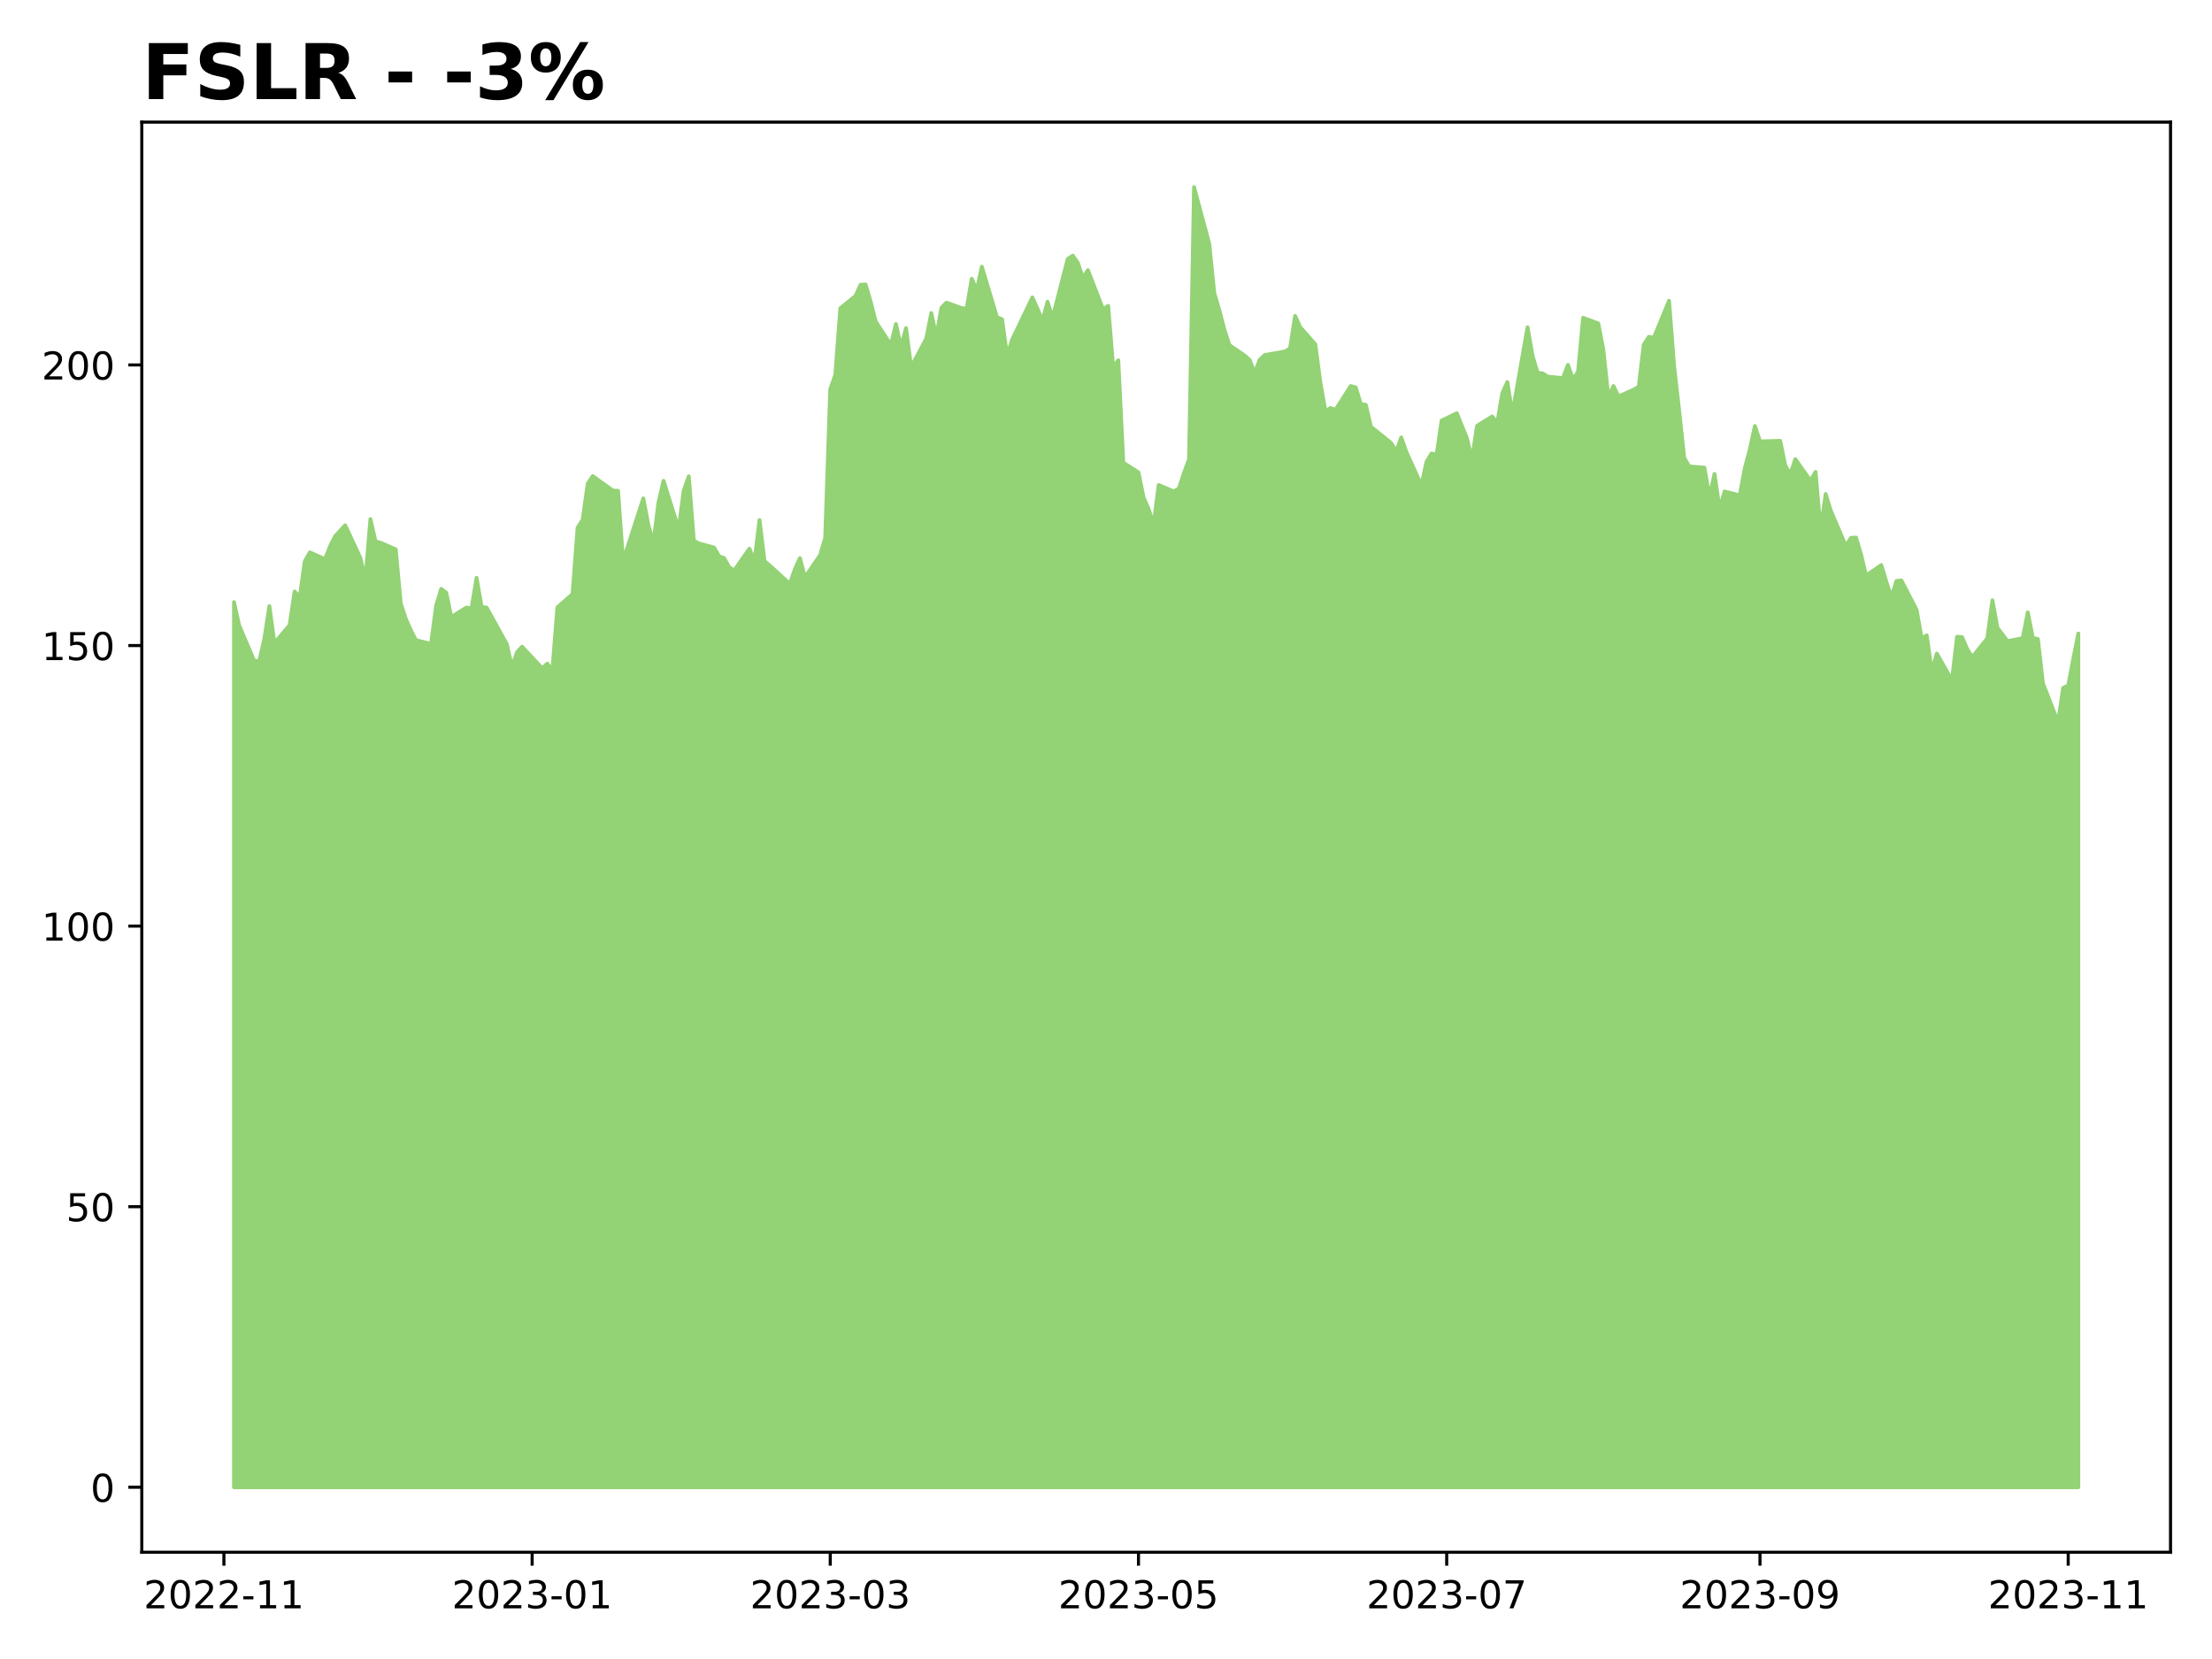
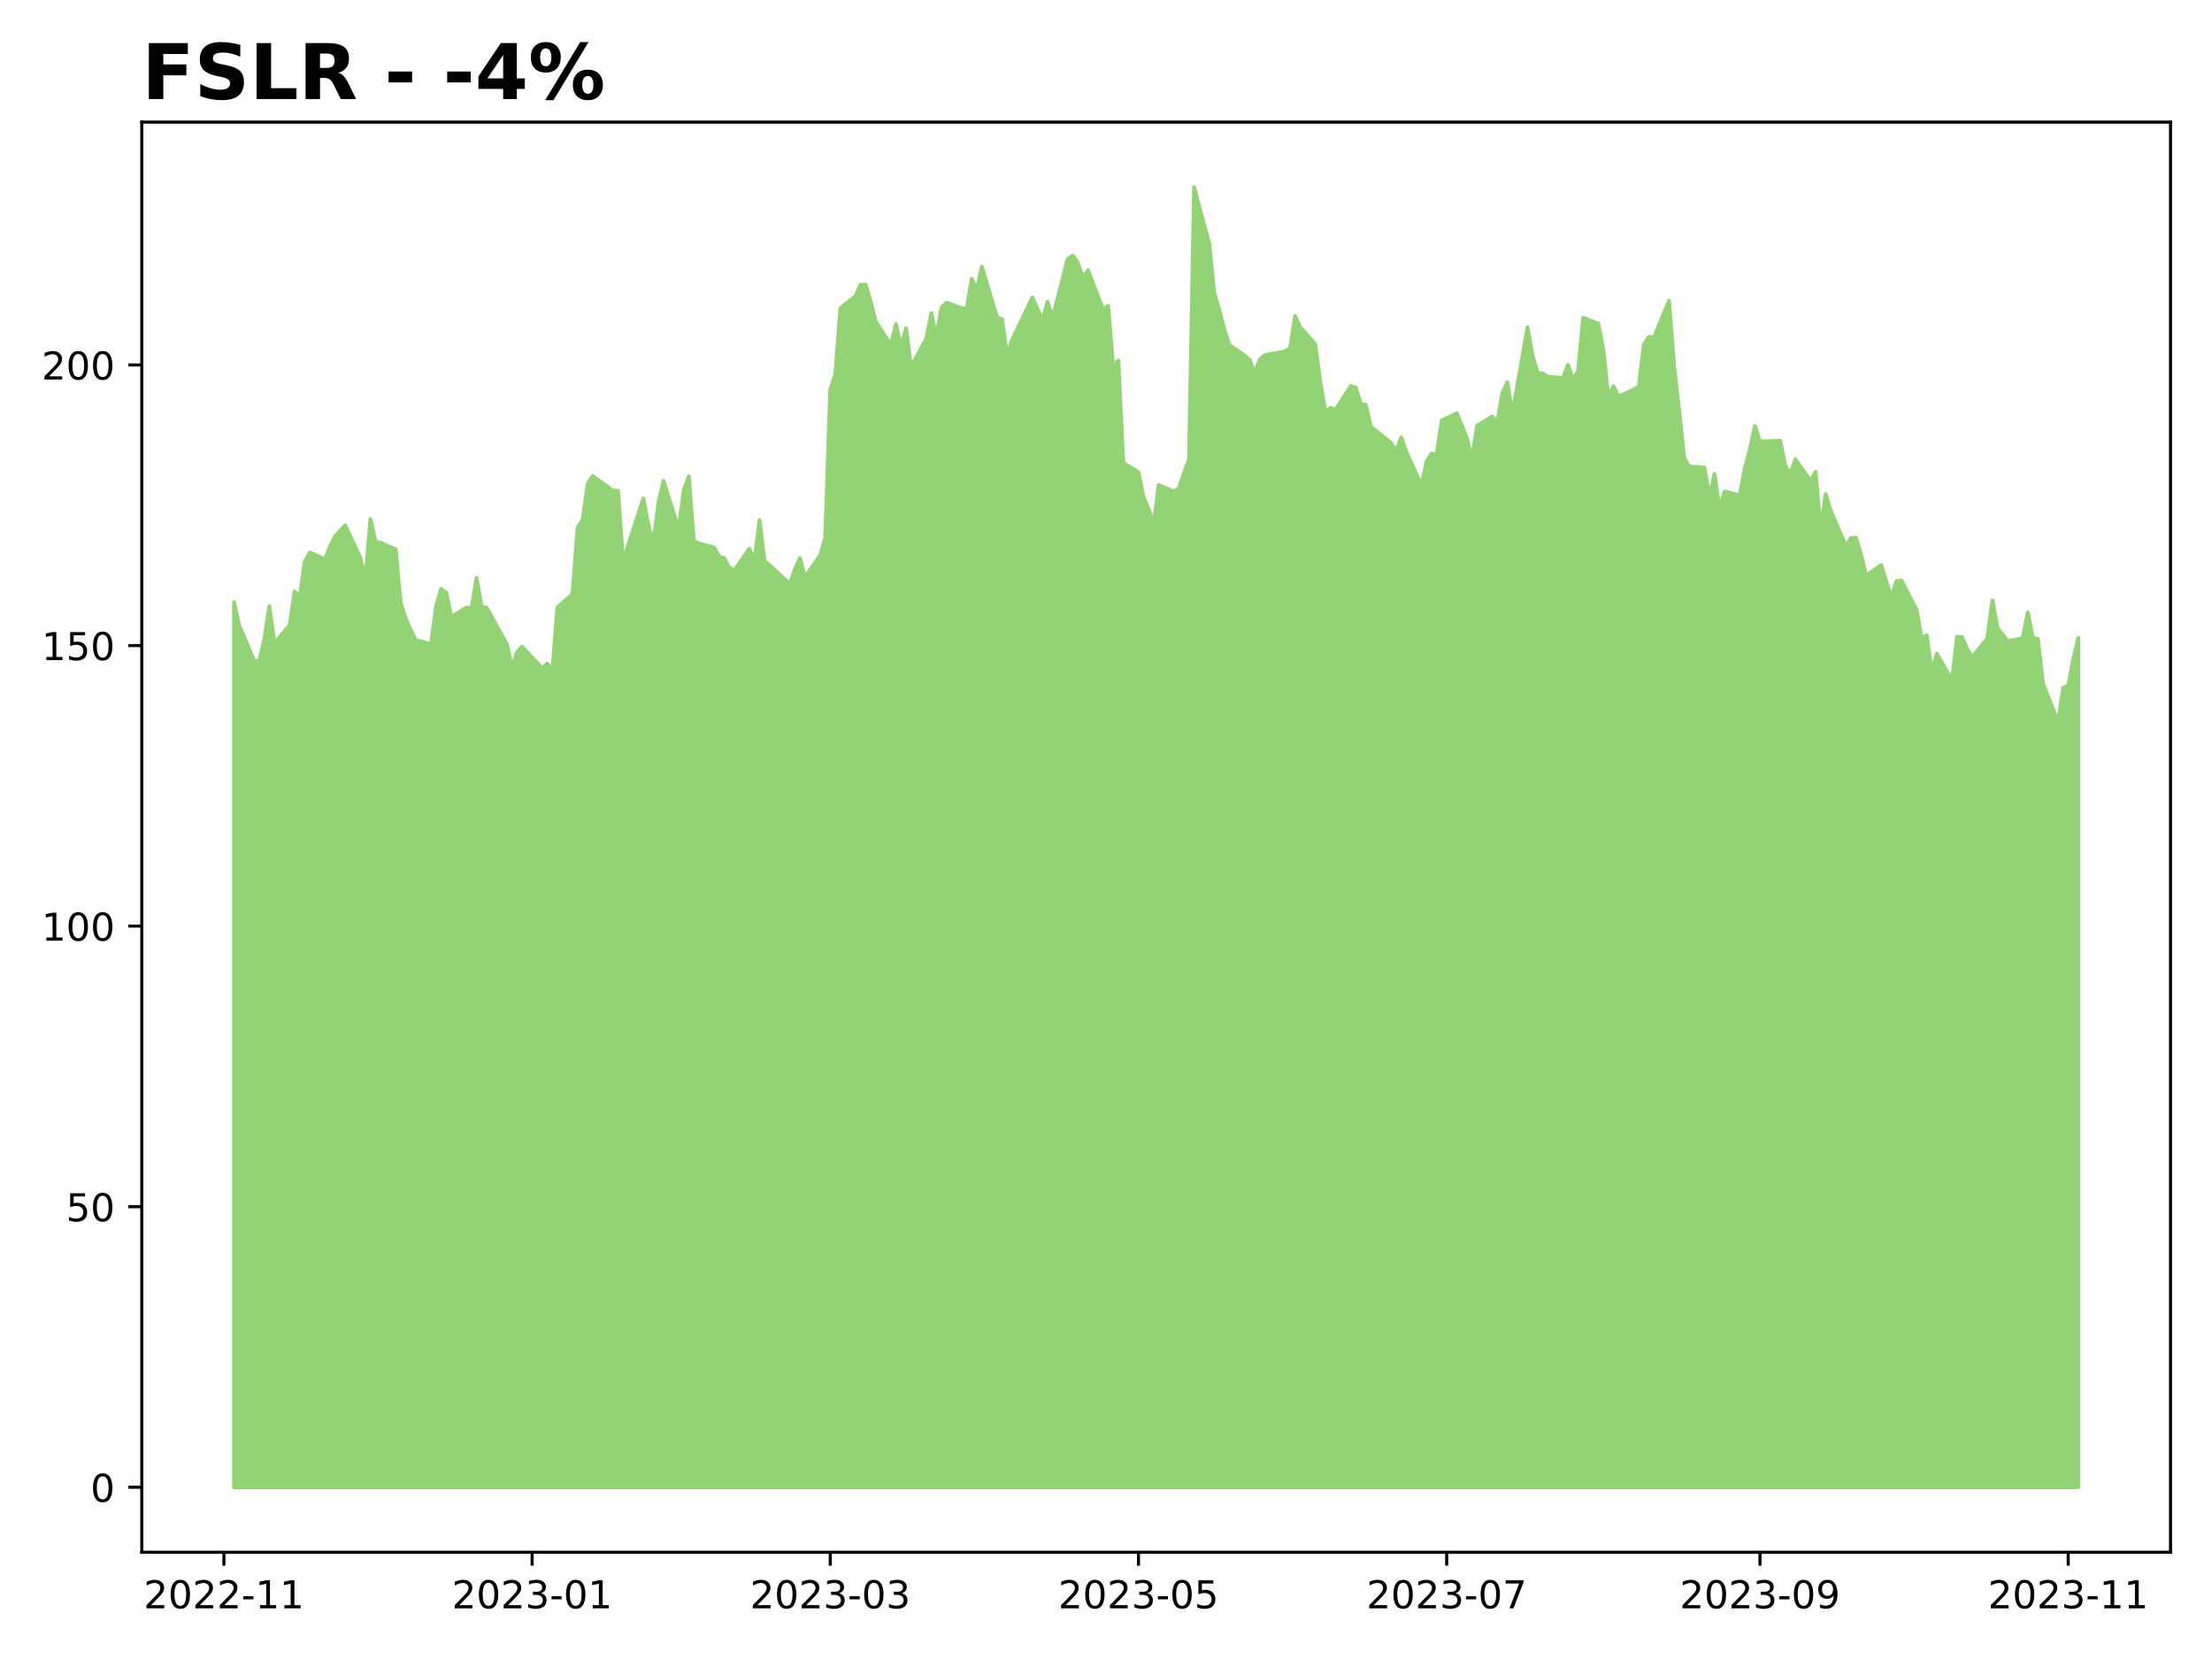
<svg xmlns="http://www.w3.org/2000/svg" xmlns:xlink="http://www.w3.org/1999/xlink" height="432pt" version="1.1" viewBox="0 0 576 432" width="576pt">
  <defs>
    <style type="text/css">
*{stroke-linecap:butt;stroke-linejoin:round;}
  </style>
  </defs>
  <g id="figure_1">
    <g id="patch_1">
      <path d="M 0 432  L 576 432  L 576 0  L 0 0  z " style="fill:#ffffff;" />
    </g>
    <g id="axes_1">
      <g id="patch_2">
        <path d="M 36.925 404.2  L 565.2 404.2  L 565.2 31.8  L 36.925 31.8  z " style="fill:#ffffff;" />
      </g>
      <g id="PolyCollection_1">
        <defs>
-           <path d="M 60.938 -44.727  L 60.938 -275.202  L 62.253 -269.197  L 66.201 -259.889  L 67.516 -259.904  L 68.832 -265.602  L 70.148 -274.165  L 71.464 -264.521  L 75.411 -269.211  L 76.727 -277.979  L 78.042 -276.444  L 79.358 -285.796  L 80.674 -288.163  L 84.621 -286.395  L 85.937 -289.712  L 87.253 -292.357  L 89.884 -295.221  L 93.831 -286.731  L 95.147 -281.164  L 96.463 -296.828  L 97.779 -290.998  L 99.094 -290.676  L 103.042 -288.952  L 104.357 -274.822  L 105.673 -270.833  L 106.989 -267.867  L 108.305 -265.31  L 112.252 -264.316  L 113.568 -274.253  L 114.883 -278.651  L 116.199 -277.657  L 117.515 -271.33  L 121.462 -273.8  L 122.778 -273.537  L 124.094 -281.529  L 125.409 -273.975  L 126.725 -273.77  L 131.988 -264.229  L 133.304 -258.311  L 134.62 -262.125  L 135.935 -263.6  L 141.198 -257.975  L 142.514 -259.202  L 143.83 -257.273  L 145.146 -273.843  L 149.093 -277.306  L 150.409 -294.607  L 151.724 -296.653  L 153.04 -306.063  L 154.356 -308.021  L 159.619 -304.236  L 160.935 -304.193  L 162.251 -285.84  L 163.566 -290.019  L 167.514 -302.205  L 168.829 -295.308  L 170.145 -290.589  L 171.461 -301.066  L 172.777 -306.794  L 176.724 -294.271  L 178.04 -304.236  L 179.355 -307.962  L 180.671 -291.188  L 181.987 -290.487  L 185.934 -289.434  L 187.25 -287.126  L 188.566 -286.673  L 189.881 -284.276  L 191.197 -283.458  L 195.144 -289.128  L 196.46 -285.884  L 197.776 -296.58  L 199.092 -285.84  L 200.407 -284.773  L 205.67 -279.966  L 206.986 -283.794  L 208.302 -286.673  L 209.618 -281.675  L 213.565 -287.447  L 214.881 -291.875  L 216.196 -330.655  L 217.512 -334.366  L 218.828 -351.74  L 222.775 -354.94  L 224.091 -357.848  L 225.407 -357.906  L 226.722 -353.406  L 228.038 -348.262  L 231.985 -342.198  L 233.301 -347.619  L 234.617 -341.672  L 235.933 -346.553  L 237.248 -336.412  L 241.196 -343.806  L 242.511 -350.483  L 243.827 -344.288  L 245.143 -351.857  L 246.459 -353.187  L 250.406 -351.784  L 251.722 -351.594  L 253.037 -359.397  L 254.353 -356.43  L 255.669 -362.538  L 259.616 -349.373  L 260.932 -348.861  L 262.248 -339.32  L 263.564 -343.557  L 268.827 -354.546  L 270.142 -351.623  L 271.458 -348.496  L 272.774 -353.42  L 274.09 -349.241  L 278.037 -364.569  L 279.353 -365.431  L 280.668 -363.547  L 281.984 -359.66  L 283.3 -361.647  L 287.247 -351.433  L 288.563 -352.354  L 289.879 -336.251  L 291.194 -338.18  L 292.51 -311.513  L 296.457 -308.985  L 297.773 -302.483  L 299.089 -299.458  L 300.405 -295.455  L 301.72 -305.698  L 305.668 -304.032  L 306.983 -304.821  L 308.299 -308.825  L 309.615 -312.405  L 310.931 -383.273  L 314.878 -368.515  L 316.194 -355.671  L 317.509 -351.229  L 318.825 -346.144  L 320.141 -342.125  L 324.088 -339.437  L 325.404 -338.268  L 326.72 -334.849  L 328.035 -338.341  L 329.351 -339.554  L 334.614 -340.474  L 335.93 -341.292  L 337.246 -349.738  L 338.561 -346.816  L 342.509 -342.33  L 343.824 -332.321  L 345.14 -324.927  L 346.456 -325.76  L 347.772 -325.278  L 351.719 -331.473  L 353.035 -331.108  L 354.351 -326.783  L 355.666 -326.564  L 356.982 -320.879  L 362.245 -316.657  L 363.561 -314.436  L 364.877 -318.089  L 366.192 -314.348  L 370.14 -305.625  L 371.455 -311.732  L 372.771 -313.91  L 374.087 -313.603  L 375.403 -322.487  L 379.35 -324.386  L 381.981 -317.899  L 383.297 -312.331  L 384.613 -321.099  L 388.56 -323.553  L 389.876 -321.8  L 391.192 -329.603  L 392.507 -332.511  L 393.823 -324.255  L 397.77 -346.772  L 399.086 -339.261  L 400.402 -334.892  L 401.718 -334.775  L 403.033 -333.913  L 406.981 -333.548  L 408.296 -336.982  L 409.612 -333.183  L 410.928 -335.214  L 412.244 -349.241  L 416.191 -347.78  L 417.507 -340.883  L 418.822 -328.609  L 420.138 -331.473  L 421.454 -328.755  L 425.401 -330.538  L 426.717 -331.269  L 428.033 -342.228  L 429.348 -344.288  L 430.664 -344.083  L 434.611 -353.669  L 435.927 -336.719  L 437.243 -325.117  L 438.559 -312.77  L 439.874 -310.534  L 443.822 -310.227  L 445.137 -302.629  L 446.453 -308.591  L 447.769 -299.59  L 449.085 -304.017  L 453.032 -303.009  L 454.348 -310.096  L 455.664 -314.991  L 456.979 -321.069  L 458.295 -317.051  L 463.558 -317.212  L 464.874 -310.797  L 466.19 -308.474  L 467.505 -312.434  L 471.453 -306.823  L 472.768 -309.117  L 474.084 -293.862  L 475.4 -303.36  L 476.716 -299.049  L 480.663 -289.829  L 481.979 -291.933  L 483.294 -292.021  L 484.61 -287.637  L 485.926 -282.099  L 489.873 -284.861  L 491.189 -280.55  L 492.505 -276.488  L 493.82 -280.711  L 495.136 -280.843  L 499.083 -273.171  L 500.399 -265.734  L 501.715 -266.567  L 503.031 -257.113  L 504.346 -261.803  L 508.294 -254.848  L 509.609 -266.187  L 510.925 -266.099  L 512.241 -263.016  L 513.557 -260.868  L 517.504 -265.792  L 518.82 -275.685  L 520.135 -268.481  L 521.451 -266.786  L 522.767 -265.032  L 526.714 -265.836  L 528.03 -272.528  L 529.346 -265.895  L 530.661 -265.588  L 531.977 -254.059  L 535.924 -243.918  L 537.24 -252.875  L 538.556 -253.445  L 539.872 -260.386  L 541.188 -267.031  L 541.188 -44.727  L 541.188 -44.727  L 539.872 -44.727  L 538.556 -44.727  L 537.24 -44.727  L 535.924 -44.727  L 531.977 -44.727  L 530.661 -44.727  L 529.346 -44.727  L 528.03 -44.727  L 526.714 -44.727  L 522.767 -44.727  L 521.451 -44.727  L 520.135 -44.727  L 518.82 -44.727  L 517.504 -44.727  L 513.557 -44.727  L 512.241 -44.727  L 510.925 -44.727  L 509.609 -44.727  L 508.294 -44.727  L 504.346 -44.727  L 503.031 -44.727  L 501.715 -44.727  L 500.399 -44.727  L 499.083 -44.727  L 495.136 -44.727  L 493.82 -44.727  L 492.505 -44.727  L 491.189 -44.727  L 489.873 -44.727  L 485.926 -44.727  L 484.61 -44.727  L 483.294 -44.727  L 481.979 -44.727  L 480.663 -44.727  L 476.716 -44.727  L 475.4 -44.727  L 474.084 -44.727  L 472.768 -44.727  L 471.453 -44.727  L 467.505 -44.727  L 466.19 -44.727  L 464.874 -44.727  L 463.558 -44.727  L 458.295 -44.727  L 456.979 -44.727  L 455.664 -44.727  L 454.348 -44.727  L 453.032 -44.727  L 449.085 -44.727  L 447.769 -44.727  L 446.453 -44.727  L 445.137 -44.727  L 443.822 -44.727  L 439.874 -44.727  L 438.559 -44.727  L 437.243 -44.727  L 435.927 -44.727  L 434.611 -44.727  L 430.664 -44.727  L 429.348 -44.727  L 428.033 -44.727  L 426.717 -44.727  L 425.401 -44.727  L 421.454 -44.727  L 420.138 -44.727  L 418.822 -44.727  L 417.507 -44.727  L 416.191 -44.727  L 412.244 -44.727  L 410.928 -44.727  L 409.612 -44.727  L 408.296 -44.727  L 406.981 -44.727  L 403.033 -44.727  L 401.718 -44.727  L 400.402 -44.727  L 399.086 -44.727  L 397.77 -44.727  L 393.823 -44.727  L 392.507 -44.727  L 391.192 -44.727  L 389.876 -44.727  L 388.56 -44.727  L 384.613 -44.727  L 383.297 -44.727  L 381.981 -44.727  L 379.35 -44.727  L 375.403 -44.727  L 374.087 -44.727  L 372.771 -44.727  L 371.455 -44.727  L 370.14 -44.727  L 366.192 -44.727  L 364.877 -44.727  L 363.561 -44.727  L 362.245 -44.727  L 356.982 -44.727  L 355.666 -44.727  L 354.351 -44.727  L 353.035 -44.727  L 351.719 -44.727  L 347.772 -44.727  L 346.456 -44.727  L 345.14 -44.727  L 343.824 -44.727  L 342.509 -44.727  L 338.561 -44.727  L 337.246 -44.727  L 335.93 -44.727  L 334.614 -44.727  L 329.351 -44.727  L 328.035 -44.727  L 326.72 -44.727  L 325.404 -44.727  L 324.088 -44.727  L 320.141 -44.727  L 318.825 -44.727  L 317.509 -44.727  L 316.194 -44.727  L 314.878 -44.727  L 310.931 -44.727  L 309.615 -44.727  L 308.299 -44.727  L 306.983 -44.727  L 305.668 -44.727  L 301.72 -44.727  L 300.405 -44.727  L 299.089 -44.727  L 297.773 -44.727  L 296.457 -44.727  L 292.51 -44.727  L 291.194 -44.727  L 289.879 -44.727  L 288.563 -44.727  L 287.247 -44.727  L 283.3 -44.727  L 281.984 -44.727  L 280.668 -44.727  L 279.353 -44.727  L 278.037 -44.727  L 274.09 -44.727  L 272.774 -44.727  L 271.458 -44.727  L 270.142 -44.727  L 268.827 -44.727  L 263.564 -44.727  L 262.248 -44.727  L 260.932 -44.727  L 259.616 -44.727  L 255.669 -44.727  L 254.353 -44.727  L 253.037 -44.727  L 251.722 -44.727  L 250.406 -44.727  L 246.459 -44.727  L 245.143 -44.727  L 243.827 -44.727  L 242.511 -44.727  L 241.196 -44.727  L 237.248 -44.727  L 235.933 -44.727  L 234.617 -44.727  L 233.301 -44.727  L 231.985 -44.727  L 228.038 -44.727  L 226.722 -44.727  L 225.407 -44.727  L 224.091 -44.727  L 222.775 -44.727  L 218.828 -44.727  L 217.512 -44.727  L 216.196 -44.727  L 214.881 -44.727  L 213.565 -44.727  L 209.618 -44.727  L 208.302 -44.727  L 206.986 -44.727  L 205.67 -44.727  L 200.407 -44.727  L 199.092 -44.727  L 197.776 -44.727  L 196.46 -44.727  L 195.144 -44.727  L 191.197 -44.727  L 189.881 -44.727  L 188.566 -44.727  L 187.25 -44.727  L 185.934 -44.727  L 181.987 -44.727  L 180.671 -44.727  L 179.355 -44.727  L 178.04 -44.727  L 176.724 -44.727  L 172.777 -44.727  L 171.461 -44.727  L 170.145 -44.727  L 168.829 -44.727  L 167.514 -44.727  L 163.566 -44.727  L 162.251 -44.727  L 160.935 -44.727  L 159.619 -44.727  L 154.356 -44.727  L 153.04 -44.727  L 151.724 -44.727  L 150.409 -44.727  L 149.093 -44.727  L 145.146 -44.727  L 143.83 -44.727  L 142.514 -44.727  L 141.198 -44.727  L 135.935 -44.727  L 134.62 -44.727  L 133.304 -44.727  L 131.988 -44.727  L 126.725 -44.727  L 125.409 -44.727  L 124.094 -44.727  L 122.778 -44.727  L 121.462 -44.727  L 117.515 -44.727  L 116.199 -44.727  L 114.883 -44.727  L 113.568 -44.727  L 112.252 -44.727  L 108.305 -44.727  L 106.989 -44.727  L 105.673 -44.727  L 104.357 -44.727  L 103.042 -44.727  L 99.094 -44.727  L 97.779 -44.727  L 96.463 -44.727  L 95.147 -44.727  L 93.831 -44.727  L 89.884 -44.727  L 87.253 -44.727  L 85.937 -44.727  L 84.621 -44.727  L 80.674 -44.727  L 79.358 -44.727  L 78.042 -44.727  L 76.727 -44.727  L 75.411 -44.727  L 71.464 -44.727  L 70.148 -44.727  L 68.832 -44.727  L 67.516 -44.727  L 66.201 -44.727  L 62.253 -44.727  L 60.938 -44.727  z " id="mbbc167bf24" style="stroke:#93d275;" />
+           <path d="M 60.938 -44.727  L 60.938 -275.202  L 62.253 -269.197  L 66.201 -259.889  L 67.516 -259.904  L 68.832 -265.602  L 70.148 -274.165  L 71.464 -264.521  L 75.411 -269.211  L 76.727 -277.979  L 78.042 -276.444  L 79.358 -285.796  L 80.674 -288.163  L 84.621 -286.395  L 85.937 -289.712  L 87.253 -292.357  L 89.884 -295.221  L 93.831 -286.731  L 95.147 -281.164  L 96.463 -296.828  L 97.779 -290.998  L 99.094 -290.676  L 103.042 -288.952  L 104.357 -274.822  L 105.673 -270.833  L 106.989 -267.867  L 108.305 -265.31  L 112.252 -264.316  L 113.568 -274.253  L 114.883 -278.651  L 116.199 -277.657  L 117.515 -271.33  L 121.462 -273.8  L 122.778 -273.537  L 124.094 -281.529  L 125.409 -273.975  L 126.725 -273.77  L 131.988 -264.229  L 133.304 -258.311  L 134.62 -262.125  L 135.935 -263.6  L 141.198 -257.975  L 142.514 -259.202  L 143.83 -257.273  L 145.146 -273.843  L 149.093 -277.306  L 150.409 -294.607  L 151.724 -296.653  L 153.04 -306.063  L 154.356 -308.021  L 159.619 -304.236  L 160.935 -304.193  L 162.251 -285.84  L 163.566 -290.019  L 167.514 -302.205  L 168.829 -295.308  L 170.145 -290.589  L 171.461 -301.066  L 172.777 -306.794  L 176.724 -294.271  L 178.04 -304.236  L 179.355 -307.962  L 180.671 -291.188  L 181.987 -290.487  L 185.934 -289.434  L 187.25 -287.126  L 188.566 -286.673  L 189.881 -284.276  L 191.197 -283.458  L 195.144 -289.128  L 196.46 -285.884  L 197.776 -296.58  L 199.092 -285.84  L 200.407 -284.773  L 205.67 -279.966  L 206.986 -283.794  L 208.302 -286.673  L 209.618 -281.675  L 213.565 -287.447  L 214.881 -291.875  L 216.196 -330.655  L 217.512 -334.366  L 218.828 -351.74  L 222.775 -354.94  L 224.091 -357.848  L 225.407 -357.906  L 226.722 -353.406  L 228.038 -348.262  L 231.985 -342.198  L 233.301 -347.619  L 234.617 -341.672  L 235.933 -346.553  L 237.248 -336.412  L 241.196 -343.806  L 242.511 -350.483  L 243.827 -344.288  L 245.143 -351.857  L 246.459 -353.187  L 250.406 -351.784  L 251.722 -351.594  L 253.037 -359.397  L 254.353 -356.43  L 255.669 -362.538  L 259.616 -349.373  L 260.932 -348.861  L 262.248 -339.32  L 263.564 -343.557  L 268.827 -354.546  L 270.142 -351.623  L 271.458 -348.496  L 272.774 -353.42  L 274.09 -349.241  L 278.037 -364.569  L 279.353 -365.431  L 280.668 -363.547  L 281.984 -359.66  L 283.3 -361.647  L 287.247 -351.433  L 288.563 -352.354  L 289.879 -336.251  L 291.194 -338.18  L 292.51 -311.513  L 296.457 -308.985  L 297.773 -302.483  L 299.089 -299.458  L 300.405 -295.455  L 301.72 -305.698  L 305.668 -304.032  L 306.983 -304.821  L 308.299 -308.825  L 309.615 -312.405  L 310.931 -383.273  L 314.878 -368.515  L 316.194 -355.671  L 317.509 -351.229  L 318.825 -346.144  L 320.141 -342.125  L 324.088 -339.437  L 325.404 -338.268  L 326.72 -334.849  L 328.035 -338.341  L 329.351 -339.554  L 334.614 -340.474  L 335.93 -341.292  L 337.246 -349.738  L 338.561 -346.816  L 342.509 -342.33  L 343.824 -332.321  L 345.14 -324.927  L 346.456 -325.76  L 347.772 -325.278  L 351.719 -331.473  L 353.035 -331.108  L 354.351 -326.783  L 355.666 -326.564  L 356.982 -320.879  L 362.245 -316.657  L 363.561 -314.436  L 364.877 -318.089  L 366.192 -314.348  L 370.14 -305.625  L 371.455 -311.732  L 372.771 -313.91  L 374.087 -313.603  L 375.403 -322.487  L 379.35 -324.386  L 381.981 -317.899  L 383.297 -312.331  L 384.613 -321.099  L 388.56 -323.553  L 389.876 -321.8  L 391.192 -329.603  L 392.507 -332.511  L 393.823 -324.255  L 397.77 -346.772  L 399.086 -339.261  L 400.402 -334.892  L 401.718 -334.775  L 403.033 -333.913  L 406.981 -333.548  L 408.296 -336.982  L 409.612 -333.183  L 410.928 -335.214  L 412.244 -349.241  L 416.191 -347.78  L 417.507 -340.883  L 418.822 -328.609  L 420.138 -331.473  L 421.454 -328.755  L 425.401 -330.538  L 426.717 -331.269  L 428.033 -342.228  L 429.348 -344.288  L 430.664 -344.083  L 434.611 -353.669  L 435.927 -336.719  L 437.243 -325.117  L 438.559 -312.77  L 439.874 -310.534  L 443.822 -310.227  L 445.137 -302.629  L 446.453 -308.591  L 447.769 -299.59  L 449.085 -304.017  L 453.032 -303.009  L 454.348 -310.096  L 455.664 -314.991  L 456.979 -321.069  L 458.295 -317.051  L 463.558 -317.212  L 464.874 -310.797  L 466.19 -308.474  L 467.505 -312.434  L 471.453 -306.823  L 472.768 -309.117  L 474.084 -293.862  L 475.4 -303.36  L 476.716 -299.049  L 480.663 -289.829  L 481.979 -291.933  L 483.294 -292.021  L 484.61 -287.637  L 485.926 -282.099  L 489.873 -284.861  L 491.189 -280.55  L 492.505 -276.488  L 493.82 -280.711  L 495.136 -280.843  L 499.083 -273.171  L 500.399 -265.734  L 501.715 -266.567  L 503.031 -257.113  L 504.346 -261.803  L 508.294 -254.848  L 509.609 -266.187  L 510.925 -266.099  L 512.241 -263.016  L 513.557 -260.868  L 517.504 -265.792  L 518.82 -275.685  L 520.135 -268.481  L 521.451 -266.786  L 522.767 -265.032  L 526.714 -265.836  L 528.03 -272.528  L 529.346 -265.895  L 530.661 -265.588  L 531.977 -254.059  L 535.924 -243.918  L 537.24 -252.875  L 538.556 -253.445  L 539.872 -260.386  L 541.188 -265.836  L 541.188 -44.727  L 541.188 -44.727  L 539.872 -44.727  L 538.556 -44.727  L 537.24 -44.727  L 535.924 -44.727  L 531.977 -44.727  L 530.661 -44.727  L 529.346 -44.727  L 528.03 -44.727  L 526.714 -44.727  L 522.767 -44.727  L 521.451 -44.727  L 520.135 -44.727  L 518.82 -44.727  L 517.504 -44.727  L 513.557 -44.727  L 512.241 -44.727  L 510.925 -44.727  L 509.609 -44.727  L 508.294 -44.727  L 504.346 -44.727  L 503.031 -44.727  L 501.715 -44.727  L 500.399 -44.727  L 499.083 -44.727  L 495.136 -44.727  L 493.82 -44.727  L 492.505 -44.727  L 491.189 -44.727  L 489.873 -44.727  L 485.926 -44.727  L 484.61 -44.727  L 483.294 -44.727  L 481.979 -44.727  L 480.663 -44.727  L 476.716 -44.727  L 475.4 -44.727  L 474.084 -44.727  L 472.768 -44.727  L 471.453 -44.727  L 467.505 -44.727  L 466.19 -44.727  L 464.874 -44.727  L 463.558 -44.727  L 458.295 -44.727  L 456.979 -44.727  L 455.664 -44.727  L 454.348 -44.727  L 453.032 -44.727  L 449.085 -44.727  L 447.769 -44.727  L 446.453 -44.727  L 445.137 -44.727  L 443.822 -44.727  L 439.874 -44.727  L 438.559 -44.727  L 437.243 -44.727  L 435.927 -44.727  L 434.611 -44.727  L 430.664 -44.727  L 429.348 -44.727  L 428.033 -44.727  L 426.717 -44.727  L 425.401 -44.727  L 421.454 -44.727  L 420.138 -44.727  L 418.822 -44.727  L 417.507 -44.727  L 416.191 -44.727  L 412.244 -44.727  L 410.928 -44.727  L 409.612 -44.727  L 408.296 -44.727  L 406.981 -44.727  L 403.033 -44.727  L 401.718 -44.727  L 400.402 -44.727  L 399.086 -44.727  L 397.77 -44.727  L 393.823 -44.727  L 392.507 -44.727  L 391.192 -44.727  L 389.876 -44.727  L 388.56 -44.727  L 384.613 -44.727  L 383.297 -44.727  L 381.981 -44.727  L 379.35 -44.727  L 375.403 -44.727  L 374.087 -44.727  L 372.771 -44.727  L 371.455 -44.727  L 370.14 -44.727  L 366.192 -44.727  L 364.877 -44.727  L 363.561 -44.727  L 362.245 -44.727  L 356.982 -44.727  L 355.666 -44.727  L 354.351 -44.727  L 353.035 -44.727  L 351.719 -44.727  L 347.772 -44.727  L 346.456 -44.727  L 345.14 -44.727  L 343.824 -44.727  L 342.509 -44.727  L 338.561 -44.727  L 337.246 -44.727  L 335.93 -44.727  L 334.614 -44.727  L 329.351 -44.727  L 328.035 -44.727  L 326.72 -44.727  L 325.404 -44.727  L 324.088 -44.727  L 320.141 -44.727  L 318.825 -44.727  L 317.509 -44.727  L 316.194 -44.727  L 314.878 -44.727  L 310.931 -44.727  L 309.615 -44.727  L 308.299 -44.727  L 306.983 -44.727  L 305.668 -44.727  L 301.72 -44.727  L 300.405 -44.727  L 299.089 -44.727  L 297.773 -44.727  L 296.457 -44.727  L 292.51 -44.727  L 291.194 -44.727  L 289.879 -44.727  L 288.563 -44.727  L 287.247 -44.727  L 283.3 -44.727  L 281.984 -44.727  L 280.668 -44.727  L 279.353 -44.727  L 278.037 -44.727  L 274.09 -44.727  L 272.774 -44.727  L 271.458 -44.727  L 270.142 -44.727  L 268.827 -44.727  L 263.564 -44.727  L 262.248 -44.727  L 260.932 -44.727  L 259.616 -44.727  L 255.669 -44.727  L 254.353 -44.727  L 253.037 -44.727  L 251.722 -44.727  L 250.406 -44.727  L 246.459 -44.727  L 245.143 -44.727  L 243.827 -44.727  L 242.511 -44.727  L 241.196 -44.727  L 237.248 -44.727  L 235.933 -44.727  L 234.617 -44.727  L 233.301 -44.727  L 231.985 -44.727  L 228.038 -44.727  L 226.722 -44.727  L 225.407 -44.727  L 224.091 -44.727  L 222.775 -44.727  L 218.828 -44.727  L 217.512 -44.727  L 216.196 -44.727  L 214.881 -44.727  L 213.565 -44.727  L 209.618 -44.727  L 208.302 -44.727  L 206.986 -44.727  L 205.67 -44.727  L 200.407 -44.727  L 199.092 -44.727  L 197.776 -44.727  L 196.46 -44.727  L 195.144 -44.727  L 191.197 -44.727  L 189.881 -44.727  L 188.566 -44.727  L 187.25 -44.727  L 185.934 -44.727  L 181.987 -44.727  L 180.671 -44.727  L 179.355 -44.727  L 178.04 -44.727  L 176.724 -44.727  L 172.777 -44.727  L 171.461 -44.727  L 170.145 -44.727  L 168.829 -44.727  L 167.514 -44.727  L 163.566 -44.727  L 162.251 -44.727  L 160.935 -44.727  L 159.619 -44.727  L 154.356 -44.727  L 153.04 -44.727  L 151.724 -44.727  L 150.409 -44.727  L 149.093 -44.727  L 145.146 -44.727  L 143.83 -44.727  L 142.514 -44.727  L 141.198 -44.727  L 135.935 -44.727  L 134.62 -44.727  L 133.304 -44.727  L 131.988 -44.727  L 126.725 -44.727  L 125.409 -44.727  L 124.094 -44.727  L 122.778 -44.727  L 121.462 -44.727  L 117.515 -44.727  L 116.199 -44.727  L 114.883 -44.727  L 113.568 -44.727  L 112.252 -44.727  L 108.305 -44.727  L 106.989 -44.727  L 105.673 -44.727  L 104.357 -44.727  L 103.042 -44.727  L 99.094 -44.727  L 97.779 -44.727  L 96.463 -44.727  L 95.147 -44.727  L 93.831 -44.727  L 89.884 -44.727  L 87.253 -44.727  L 85.937 -44.727  L 84.621 -44.727  L 80.674 -44.727  L 79.358 -44.727  L 78.042 -44.727  L 76.727 -44.727  L 75.411 -44.727  L 71.464 -44.727  L 70.148 -44.727  L 68.832 -44.727  L 67.516 -44.727  L 66.201 -44.727  L 62.253 -44.727  L 60.938 -44.727  z " id="mcadf1b24f3" style="stroke:#93d275;" />
        </defs>
-         <g clip-path="url(#p8ebfb05d5e)">
-           <use style="fill:#93d275;stroke:#93d275;" x="0" xlink:href="#mbbc167bf24" y="432" />
+         <g clip-path="url(#p22599d1eb0)">
+           <use style="fill:#93d275;stroke:#93d275;" x="0" xlink:href="#mcadf1b24f3" y="432" />
        </g>
      </g>
      <g id="matplotlib.axis_1">
        <g id="xtick_1">
          <g id="line2d_1">
            <defs>
-               <path d="M 0 0  L 0 3.5  " id="m5ed9bc7804" style="stroke:#000000;stroke-width:0.8;" />
-             </defs>
-             <g>
-               <use style="stroke:#000000;stroke-width:0.8;" x="58.306" xlink:href="#m5ed9bc7804" y="404.2" />
+               <path d="M 0 0  L 0 3.5  " id="m4d4d9955c8" style="stroke:#000000;stroke-width:0.8;" />
+             </defs>
+             <g>
+               <use style="stroke:#000000;stroke-width:0.8;" x="58.306" xlink:href="#m4d4d9955c8" y="404.2" />
            </g>
          </g>
          <g id="text_1">
            <defs>
              <path d="M 19.188 8.297  L 53.609 8.297  L 53.609 0  L 7.328 0  L 7.328 8.297  Q 12.938 14.109 22.625 23.891  Q 32.328 33.688 34.812 36.531  Q 39.547 41.844 41.422 45.531  Q 43.312 49.219 43.312 52.781  Q 43.312 58.594 39.234 62.25  Q 35.156 65.922 28.609 65.922  Q 23.969 65.922 18.812 64.312  Q 13.672 62.703 7.812 59.422  L 7.812 69.391  Q 13.766 71.781 18.938 73  Q 24.125 74.219 28.422 74.219  Q 39.75 74.219 46.484 68.547  Q 53.219 62.891 53.219 53.422  Q 53.219 48.922 51.531 44.891  Q 49.859 40.875 45.406 35.406  Q 44.188 33.984 37.641 27.219  Q 31.109 20.453 19.188 8.297  z " id="DejaVuSans-50" />
              <path d="M 31.781 66.406  Q 24.172 66.406 20.328 58.906  Q 16.5 51.422 16.5 36.375  Q 16.5 21.391 20.328 13.891  Q 24.172 6.391 31.781 6.391  Q 39.453 6.391 43.281 13.891  Q 47.125 21.391 47.125 36.375  Q 47.125 51.422 43.281 58.906  Q 39.453 66.406 31.781 66.406  z M 31.781 74.219  Q 44.047 74.219 50.516 64.516  Q 56.984 54.828 56.984 36.375  Q 56.984 17.969 50.516 8.266  Q 44.047 -1.422 31.781 -1.422  Q 19.531 -1.422 13.062 8.266  Q 6.594 17.969 6.594 36.375  Q 6.594 54.828 13.062 64.516  Q 19.531 74.219 31.781 74.219  z " id="DejaVuSans-48" />
              <path d="M 4.891 31.391  L 31.203 31.391  L 31.203 23.391  L 4.891 23.391  z " id="DejaVuSans-45" />
              <path d="M 12.406 8.297  L 28.516 8.297  L 28.516 63.922  L 10.984 60.406  L 10.984 69.391  L 28.422 72.906  L 38.281 72.906  L 38.281 8.297  L 54.391 8.297  L 54.391 0  L 12.406 0  z " id="DejaVuSans-49" />
            </defs>
            <g transform="translate(37.41459 418.7984)scale(0.1 -0.1)">
              <use xlink:href="#DejaVuSans-50" />
              <use x="63.623" xlink:href="#DejaVuSans-48" />
              <use x="127.246" xlink:href="#DejaVuSans-50" />
              <use x="190.869" xlink:href="#DejaVuSans-50" />
              <use x="254.492" xlink:href="#DejaVuSans-45" />
              <use x="290.576" xlink:href="#DejaVuSans-49" />
              <use x="354.199" xlink:href="#DejaVuSans-49" />
            </g>
          </g>
        </g>
        <g id="xtick_2">
          <g id="line2d_2">
            <g>
-               <use style="stroke:#000000;stroke-width:0.8;" x="138.567" xlink:href="#m5ed9bc7804" y="404.2" />
+               <use style="stroke:#000000;stroke-width:0.8;" x="138.567" xlink:href="#m4d4d9955c8" y="404.2" />
            </g>
          </g>
          <g id="text_2">
            <defs>
              <path d="M 40.578 39.312  Q 47.656 37.797 51.625 33  Q 55.609 28.219 55.609 21.188  Q 55.609 10.406 48.188 4.484  Q 40.766 -1.422 27.094 -1.422  Q 22.516 -1.422 17.656 -0.516  Q 12.797 0.391 7.625 2.203  L 7.625 11.719  Q 11.719 9.328 16.594 8.109  Q 21.484 6.891 26.812 6.891  Q 36.078 6.891 40.938 10.547  Q 45.797 14.203 45.797 21.188  Q 45.797 27.641 41.281 31.266  Q 36.766 34.906 28.719 34.906  L 20.219 34.906  L 20.219 43.016  L 29.109 43.016  Q 36.375 43.016 40.234 45.922  Q 44.094 48.828 44.094 54.297  Q 44.094 59.906 40.109 62.906  Q 36.141 65.922 28.719 65.922  Q 24.656 65.922 20.016 65.031  Q 15.375 64.156 9.812 62.312  L 9.812 71.094  Q 15.438 72.656 20.344 73.438  Q 25.25 74.219 29.594 74.219  Q 40.828 74.219 47.359 69.109  Q 53.906 64.016 53.906 55.328  Q 53.906 49.266 50.438 45.094  Q 46.969 40.922 40.578 39.312  z " id="DejaVuSans-51" />
            </defs>
            <g transform="translate(117.6755 418.7984)scale(0.1 -0.1)">
              <use xlink:href="#DejaVuSans-50" />
              <use x="63.623" xlink:href="#DejaVuSans-48" />
              <use x="127.246" xlink:href="#DejaVuSans-50" />
              <use x="190.869" xlink:href="#DejaVuSans-51" />
              <use x="254.492" xlink:href="#DejaVuSans-45" />
              <use x="290.576" xlink:href="#DejaVuSans-48" />
              <use x="354.199" xlink:href="#DejaVuSans-49" />
            </g>
          </g>
        </g>
        <g id="xtick_3">
          <g id="line2d_3">
            <g>
-               <use style="stroke:#000000;stroke-width:0.8;" x="216.196" xlink:href="#m5ed9bc7804" y="404.2" />
+               <use style="stroke:#000000;stroke-width:0.8;" x="216.196" xlink:href="#m4d4d9955c8" y="404.2" />
            </g>
          </g>
          <g id="text_3">
            <g transform="translate(195.305 418.7984)scale(0.1 -0.1)">
              <use xlink:href="#DejaVuSans-50" />
              <use x="63.623" xlink:href="#DejaVuSans-48" />
              <use x="127.246" xlink:href="#DejaVuSans-50" />
              <use x="190.869" xlink:href="#DejaVuSans-51" />
              <use x="254.492" xlink:href="#DejaVuSans-45" />
              <use x="290.576" xlink:href="#DejaVuSans-48" />
              <use x="354.199" xlink:href="#DejaVuSans-51" />
            </g>
          </g>
        </g>
        <g id="xtick_4">
          <g id="line2d_4">
            <g>
-               <use style="stroke:#000000;stroke-width:0.8;" x="296.457" xlink:href="#m5ed9bc7804" y="404.2" />
+               <use style="stroke:#000000;stroke-width:0.8;" x="296.457" xlink:href="#m4d4d9955c8" y="404.2" />
            </g>
          </g>
          <g id="text_4">
            <defs>
              <path d="M 10.797 72.906  L 49.516 72.906  L 49.516 64.594  L 19.828 64.594  L 19.828 46.734  Q 21.969 47.469 24.109 47.828  Q 26.266 48.188 28.422 48.188  Q 40.625 48.188 47.75 41.5  Q 54.891 34.812 54.891 23.391  Q 54.891 11.625 47.562 5.094  Q 40.234 -1.422 26.906 -1.422  Q 22.312 -1.422 17.547 -0.641  Q 12.797 0.141 7.719 1.703  L 7.719 11.625  Q 12.109 9.234 16.797 8.062  Q 21.484 6.891 26.703 6.891  Q 35.156 6.891 40.078 11.328  Q 45.016 15.766 45.016 23.391  Q 45.016 31 40.078 35.438  Q 35.156 39.891 26.703 39.891  Q 22.75 39.891 18.812 39.016  Q 14.891 38.141 10.797 36.281  z " id="DejaVuSans-53" />
            </defs>
            <g transform="translate(275.566 418.7984)scale(0.1 -0.1)">
              <use xlink:href="#DejaVuSans-50" />
              <use x="63.623" xlink:href="#DejaVuSans-48" />
              <use x="127.246" xlink:href="#DejaVuSans-50" />
              <use x="190.869" xlink:href="#DejaVuSans-51" />
              <use x="254.492" xlink:href="#DejaVuSans-45" />
              <use x="290.576" xlink:href="#DejaVuSans-48" />
              <use x="354.199" xlink:href="#DejaVuSans-53" />
            </g>
          </g>
        </g>
        <g id="xtick_5">
          <g id="line2d_5">
            <g>
-               <use style="stroke:#000000;stroke-width:0.8;" x="376.718" xlink:href="#m5ed9bc7804" y="404.2" />
+               <use style="stroke:#000000;stroke-width:0.8;" x="376.718" xlink:href="#m4d4d9955c8" y="404.2" />
            </g>
          </g>
          <g id="text_5">
            <defs>
              <path d="M 8.203 72.906  L 55.078 72.906  L 55.078 68.703  L 28.609 0  L 18.312 0  L 43.219 64.594  L 8.203 64.594  z " id="DejaVuSans-55" />
            </defs>
            <g transform="translate(355.8269 418.7984)scale(0.1 -0.1)">
              <use xlink:href="#DejaVuSans-50" />
              <use x="63.623" xlink:href="#DejaVuSans-48" />
              <use x="127.246" xlink:href="#DejaVuSans-50" />
              <use x="190.869" xlink:href="#DejaVuSans-51" />
              <use x="254.492" xlink:href="#DejaVuSans-45" />
              <use x="290.576" xlink:href="#DejaVuSans-48" />
              <use x="354.199" xlink:href="#DejaVuSans-55" />
            </g>
          </g>
        </g>
        <g id="xtick_6">
          <g id="line2d_6">
            <g>
-               <use style="stroke:#000000;stroke-width:0.8;" x="458.295" xlink:href="#m5ed9bc7804" y="404.2" />
+               <use style="stroke:#000000;stroke-width:0.8;" x="458.295" xlink:href="#m4d4d9955c8" y="404.2" />
            </g>
          </g>
          <g id="text_6">
            <defs>
              <path d="M 10.984 1.516  L 10.984 10.5  Q 14.703 8.734 18.5 7.812  Q 22.312 6.891 25.984 6.891  Q 35.75 6.891 40.891 13.453  Q 46.047 20.016 46.781 33.406  Q 43.953 29.203 39.594 26.953  Q 35.25 24.703 29.984 24.703  Q 19.047 24.703 12.672 31.312  Q 6.297 37.938 6.297 49.422  Q 6.297 60.641 12.938 67.422  Q 19.578 74.219 30.609 74.219  Q 43.266 74.219 49.922 64.516  Q 56.594 54.828 56.594 36.375  Q 56.594 19.141 48.406 8.859  Q 40.234 -1.422 26.422 -1.422  Q 22.703 -1.422 18.891 -0.688  Q 15.094 0.047 10.984 1.516  z M 30.609 32.422  Q 37.25 32.422 41.125 36.953  Q 45.016 41.5 45.016 49.422  Q 45.016 57.281 41.125 61.844  Q 37.25 66.406 30.609 66.406  Q 23.969 66.406 20.094 61.844  Q 16.219 57.281 16.219 49.422  Q 16.219 41.5 20.094 36.953  Q 23.969 32.422 30.609 32.422  z " id="DejaVuSans-57" />
            </defs>
            <g transform="translate(437.4036 418.7984)scale(0.1 -0.1)">
              <use xlink:href="#DejaVuSans-50" />
              <use x="63.623" xlink:href="#DejaVuSans-48" />
              <use x="127.246" xlink:href="#DejaVuSans-50" />
              <use x="190.869" xlink:href="#DejaVuSans-51" />
              <use x="254.492" xlink:href="#DejaVuSans-45" />
              <use x="290.576" xlink:href="#DejaVuSans-48" />
              <use x="354.199" xlink:href="#DejaVuSans-57" />
            </g>
          </g>
        </g>
        <g id="xtick_7">
          <g id="line2d_7">
            <g>
-               <use style="stroke:#000000;stroke-width:0.8;" x="538.556" xlink:href="#m5ed9bc7804" y="404.2" />
+               <use style="stroke:#000000;stroke-width:0.8;" x="538.556" xlink:href="#m4d4d9955c8" y="404.2" />
            </g>
          </g>
          <g id="text_7">
            <g transform="translate(517.6646 418.7984)scale(0.1 -0.1)">
              <use xlink:href="#DejaVuSans-50" />
              <use x="63.623" xlink:href="#DejaVuSans-48" />
              <use x="127.246" xlink:href="#DejaVuSans-50" />
              <use x="190.869" xlink:href="#DejaVuSans-51" />
              <use x="254.492" xlink:href="#DejaVuSans-45" />
              <use x="290.576" xlink:href="#DejaVuSans-49" />
              <use x="354.199" xlink:href="#DejaVuSans-49" />
            </g>
          </g>
        </g>
      </g>
      <g id="matplotlib.axis_2">
        <g id="ytick_1">
          <g id="line2d_8">
            <defs>
-               <path d="M 0 0  L -3.5 0  " id="md57f0a7c64" style="stroke:#000000;stroke-width:0.8;" />
-             </defs>
-             <g>
-               <use style="stroke:#000000;stroke-width:0.8;" x="36.925" xlink:href="#md57f0a7c64" y="387.273" />
+               <path d="M 0 0  L -3.5 0  " id="m5f6b22e286" style="stroke:#000000;stroke-width:0.8;" />
+             </defs>
+             <g>
+               <use style="stroke:#000000;stroke-width:0.8;" x="36.925" xlink:href="#m5f6b22e286" y="387.273" />
            </g>
          </g>
          <g id="text_8">
            <g transform="translate(23.5625 391.0719)scale(0.1 -0.1)">
              <use xlink:href="#DejaVuSans-48" />
            </g>
          </g>
        </g>
        <g id="ytick_2">
          <g id="line2d_9">
            <g>
-               <use style="stroke:#000000;stroke-width:0.8;" x="36.925" xlink:href="#md57f0a7c64" y="314.213" />
+               <use style="stroke:#000000;stroke-width:0.8;" x="36.925" xlink:href="#m5f6b22e286" y="314.213" />
            </g>
          </g>
          <g id="text_9">
            <g transform="translate(17.2 318.0119)scale(0.1 -0.1)">
              <use xlink:href="#DejaVuSans-53" />
              <use x="63.623" xlink:href="#DejaVuSans-48" />
            </g>
          </g>
        </g>
        <g id="ytick_3">
          <g id="line2d_10">
            <g>
-               <use style="stroke:#000000;stroke-width:0.8;" x="36.925" xlink:href="#md57f0a7c64" y="241.153" />
+               <use style="stroke:#000000;stroke-width:0.8;" x="36.925" xlink:href="#m5f6b22e286" y="241.153" />
            </g>
          </g>
          <g id="text_10">
            <g transform="translate(10.8375 244.9519)scale(0.1 -0.1)">
              <use xlink:href="#DejaVuSans-49" />
              <use x="63.623" xlink:href="#DejaVuSans-48" />
              <use x="127.246" xlink:href="#DejaVuSans-48" />
            </g>
          </g>
        </g>
        <g id="ytick_4">
          <g id="line2d_11">
            <g>
-               <use style="stroke:#000000;stroke-width:0.8;" x="36.925" xlink:href="#md57f0a7c64" y="168.093" />
+               <use style="stroke:#000000;stroke-width:0.8;" x="36.925" xlink:href="#m5f6b22e286" y="168.093" />
            </g>
          </g>
          <g id="text_11">
            <g transform="translate(10.8375 171.8919)scale(0.1 -0.1)">
              <use xlink:href="#DejaVuSans-49" />
              <use x="63.623" xlink:href="#DejaVuSans-53" />
              <use x="127.246" xlink:href="#DejaVuSans-48" />
            </g>
          </g>
        </g>
        <g id="ytick_5">
          <g id="line2d_12">
            <g>
-               <use style="stroke:#000000;stroke-width:0.8;" x="36.925" xlink:href="#md57f0a7c64" y="95.033" />
+               <use style="stroke:#000000;stroke-width:0.8;" x="36.925" xlink:href="#m5f6b22e286" y="95.033" />
            </g>
          </g>
          <g id="text_12">
            <g transform="translate(10.8375 98.83193)scale(0.1 -0.1)">
              <use xlink:href="#DejaVuSans-50" />
              <use x="63.623" xlink:href="#DejaVuSans-48" />
              <use x="127.246" xlink:href="#DejaVuSans-48" />
            </g>
          </g>
        </g>
      </g>
      <g id="patch_3">
        <path d="M 36.925 404.2  L 36.925 31.8  " style="fill:none;stroke:#000000;stroke-linecap:square;stroke-linejoin:miter;stroke-width:0.8;" />
      </g>
      <g id="patch_4">
        <path d="M 565.2 404.2  L 565.2 31.8  " style="fill:none;stroke:#000000;stroke-linecap:square;stroke-linejoin:miter;stroke-width:0.8;" />
      </g>
      <g id="patch_5">
        <path d="M 36.925 404.2  L 565.2 404.2  " style="fill:none;stroke:#000000;stroke-linecap:square;stroke-linejoin:miter;stroke-width:0.8;" />
      </g>
      <g id="patch_6">
        <path d="M 36.925 31.8  L 565.2 31.8  " style="fill:none;stroke:#000000;stroke-linecap:square;stroke-linejoin:miter;stroke-width:0.8;" />
      </g>
      <g id="text_13">
        <defs>
          <path d="M 9.188 72.906  L 59.906 72.906  L 59.906 58.688  L 27.984 58.688  L 27.984 45.125  L 58.016 45.125  L 58.016 30.906  L 27.984 30.906  L 27.984 0  L 9.188 0  z " id="DejaVuSans-Bold-70" />
          <path d="M 59.906 70.609  L 59.906 55.172  Q 53.906 57.859 48.188 59.219  Q 42.484 60.594 37.406 60.594  Q 30.672 60.594 27.438 58.734  Q 24.219 56.891 24.219 52.984  Q 24.219 50.047 26.391 48.406  Q 28.562 46.781 34.281 45.609  L 42.281 44  Q 54.438 41.547 59.562 36.562  Q 64.703 31.594 64.703 22.406  Q 64.703 10.359 57.547 4.469  Q 50.391 -1.422 35.688 -1.422  Q 28.766 -1.422 21.781 -0.094  Q 14.797 1.219 7.812 3.812  L 7.812 19.672  Q 14.797 15.969 21.312 14.078  Q 27.828 12.203 33.891 12.203  Q 40.047 12.203 43.312 14.25  Q 46.578 16.312 46.578 20.125  Q 46.578 23.531 44.359 25.391  Q 42.141 27.25 35.5 28.719  L 28.219 30.328  Q 17.281 32.672 12.219 37.797  Q 7.172 42.922 7.172 51.609  Q 7.172 62.5 14.203 68.359  Q 21.234 74.219 34.422 74.219  Q 40.438 74.219 46.781 73.312  Q 53.125 72.406 59.906 70.609  z " id="DejaVuSans-Bold-83" />
          <path d="M 9.188 72.906  L 27.984 72.906  L 27.984 14.203  L 60.984 14.203  L 60.984 0  L 9.188 0  z " id="DejaVuSans-Bold-76" />
          <path d="M 35.891 40.578  Q 41.797 40.578 44.359 42.766  Q 46.922 44.969 46.922 50  Q 46.922 54.984 44.359 57.125  Q 41.797 59.281 35.891 59.281  L 27.984 59.281  L 27.984 40.578  z M 27.984 27.594  L 27.984 0  L 9.188 0  L 9.188 72.906  L 37.891 72.906  Q 52.297 72.906 59 68.062  Q 65.719 63.234 65.719 52.781  Q 65.719 45.562 62.219 40.922  Q 58.734 36.281 51.703 34.078  Q 55.562 33.203 58.609 30.094  Q 61.672 27 64.797 20.703  L 75 0  L 54.984 0  L 46.094 18.109  Q 43.406 23.578 40.641 25.578  Q 37.891 27.594 33.297 27.594  z " id="DejaVuSans-Bold-82" />
          <path id="DejaVuSans-Bold-32" />
          <path d="M 5.422 35.891  L 36.078 35.891  L 36.078 21.688  L 5.422 21.688  z " id="DejaVuSans-Bold-45" />
-           <path d="M 46.578 39.312  Q 53.953 37.406 57.781 32.688  Q 61.625 27.984 61.625 20.703  Q 61.625 9.859 53.312 4.219  Q 45.016 -1.422 29.109 -1.422  Q 23.484 -1.422 17.844 -0.516  Q 12.203 0.391 6.688 2.203  L 6.688 16.703  Q 11.969 14.062 17.156 12.719  Q 22.359 11.375 27.391 11.375  Q 34.859 11.375 38.844 13.953  Q 42.828 16.547 42.828 21.391  Q 42.828 26.375 38.75 28.938  Q 34.672 31.5 26.703 31.5  L 19.188 31.5  L 19.188 43.609  L 27.094 43.609  Q 34.188 43.609 37.641 45.828  Q 41.109 48.047 41.109 52.594  Q 41.109 56.781 37.734 59.078  Q 34.375 61.375 28.219 61.375  Q 23.688 61.375 19.047 60.344  Q 14.406 59.328 9.812 57.328  L 9.812 71.094  Q 15.375 72.656 20.844 73.438  Q 26.312 74.219 31.594 74.219  Q 45.797 74.219 52.844 69.547  Q 59.906 64.891 59.906 55.516  Q 59.906 49.125 56.531 45.047  Q 53.172 40.969 46.578 39.312  z " id="DejaVuSans-Bold-51" />
+           <path d="M 36.812 57.422  L 16.219 26.906  L 36.812 26.906  z M 33.688 72.906  L 54.594 72.906  L 54.594 26.906  L 64.984 26.906  L 64.984 13.281  L 54.594 13.281  L 54.594 0  L 36.812 0  L 36.812 13.281  L 4.5 13.281  L 4.5 29.391  z " id="DejaVuSans-Bold-52" />
          <path d="M 77.484 30.078  Q 74.031 30.078 72.125 27.078  Q 70.219 24.078 70.219 18.5  Q 70.219 12.891 72.094 9.891  Q 73.969 6.891 77.484 6.891  Q 81 6.891 82.859 9.891  Q 84.719 12.891 84.719 18.5  Q 84.719 24.078 82.828 27.078  Q 80.953 30.078 77.484 30.078  z M 77.484 38.281  Q 86.578 38.281 91.797 33  Q 97.016 27.734 97.016 18.5  Q 97.016 9.281 91.797 3.922  Q 86.578 -1.422 77.484 -1.422  Q 68.406 -1.422 63.156 3.922  Q 57.906 9.281 57.906 18.5  Q 57.906 27.688 63.156 32.984  Q 68.406 38.281 77.484 38.281  z M 32.719 -1.422  L 21.922 -1.422  L 67.484 74.219  L 78.328 74.219  z M 22.703 74.219  Q 31.781 74.219 36.984 68.922  Q 42.188 63.625 42.188 54.391  Q 42.188 45.172 36.984 39.844  Q 31.781 34.516 22.703 34.516  Q 13.625 34.516 8.422 39.844  Q 3.219 45.172 3.219 54.391  Q 3.219 63.625 8.422 68.922  Q 13.625 74.219 22.703 74.219  z M 22.703 66.016  Q 19.188 66.016 17.281 62.984  Q 15.375 59.969 15.375 54.391  Q 15.375 48.781 17.281 45.719  Q 19.188 42.672 22.703 42.672  Q 26.219 42.672 28.094 45.719  Q 29.984 48.781 29.984 54.391  Q 29.984 59.969 28.078 62.984  Q 26.172 66.016 22.703 66.016  z " id="DejaVuSans-Bold-37" />
        </defs>
        <g transform="translate(36.925 25.8)scale(0.2 -0.2)">
          <use xlink:href="#DejaVuSans-Bold-70" />
          <use x="68.311" xlink:href="#DejaVuSans-Bold-83" />
          <use x="140.332" xlink:href="#DejaVuSans-Bold-76" />
          <use x="204.053" xlink:href="#DejaVuSans-Bold-82" />
          <use x="281.055" xlink:href="#DejaVuSans-Bold-32" />
          <use x="315.869" xlink:href="#DejaVuSans-Bold-45" />
          <use x="357.373" xlink:href="#DejaVuSans-Bold-32" />
          <use x="392.188" xlink:href="#DejaVuSans-Bold-45" />
-           <use x="433.691" xlink:href="#DejaVuSans-Bold-51" />
+           <use x="433.691" xlink:href="#DejaVuSans-Bold-52" />
          <use x="503.271" xlink:href="#DejaVuSans-Bold-37" />
        </g>
      </g>
    </g>
  </g>
  <defs>
-     <clipPath id="p8ebfb05d5e">
+     <clipPath id="p22599d1eb0">
      <rect height="372.4" width="528.275" x="36.925" y="31.8" />
    </clipPath>
  </defs>
</svg>
